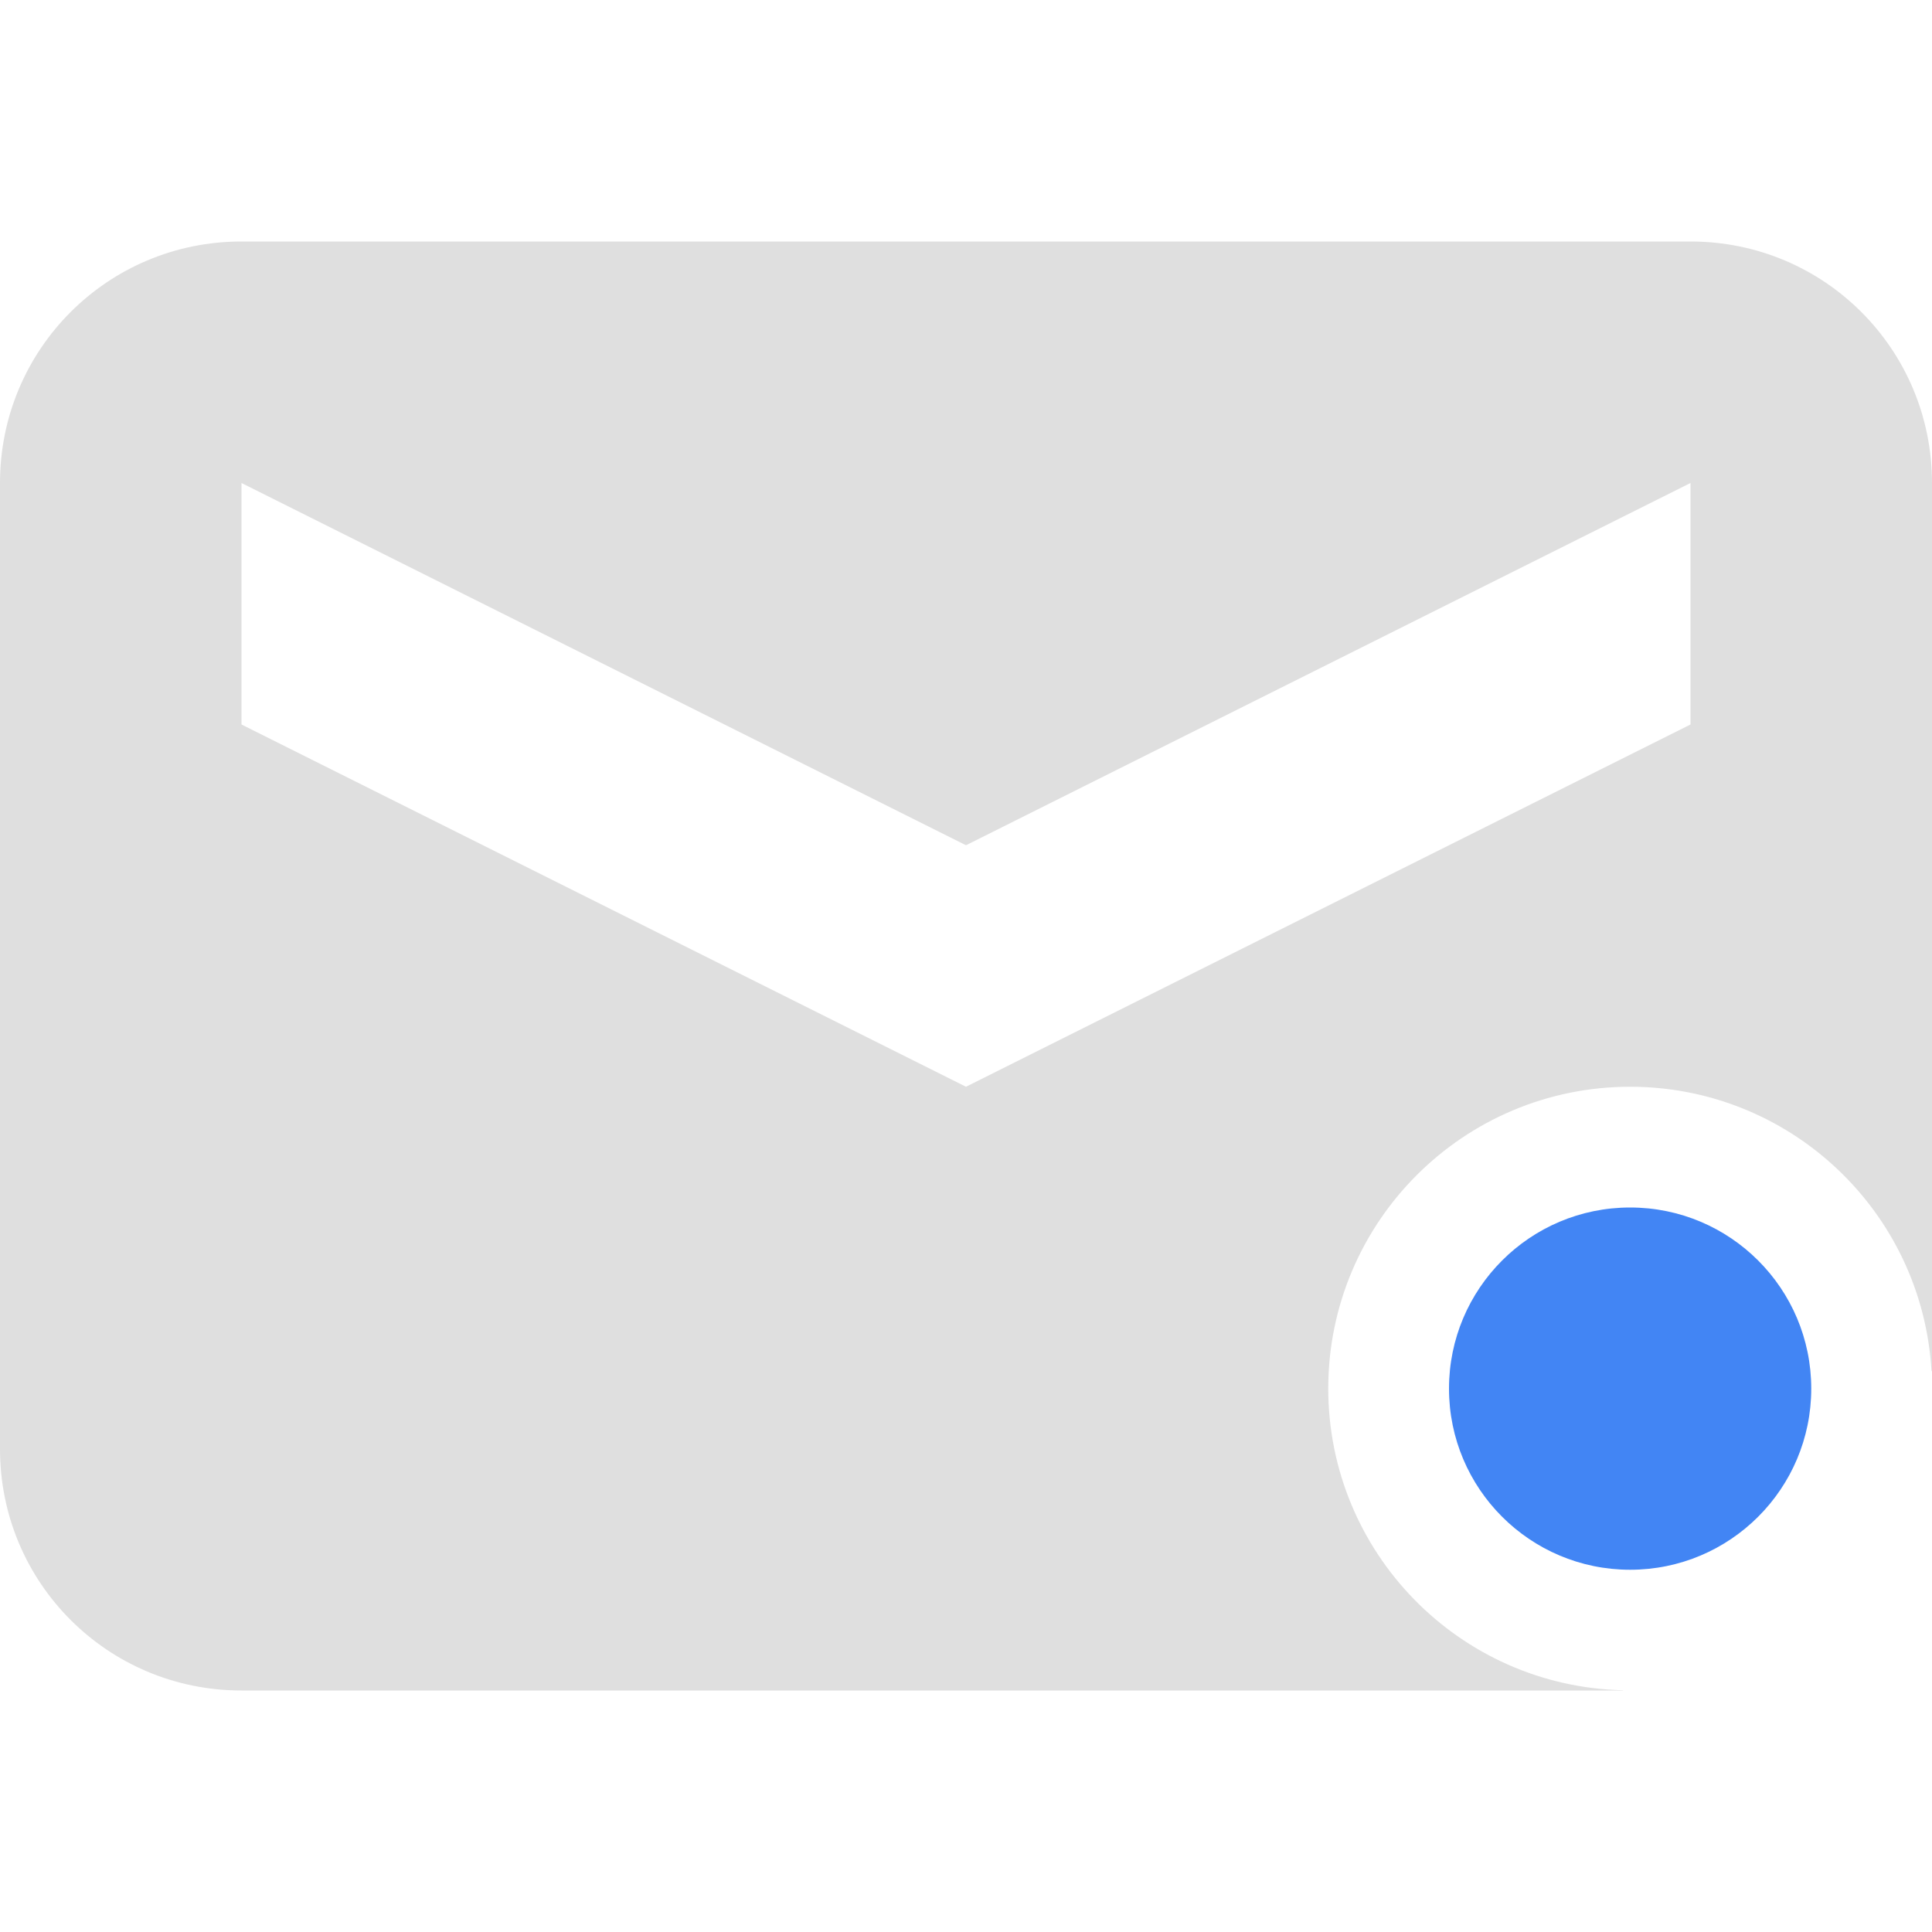
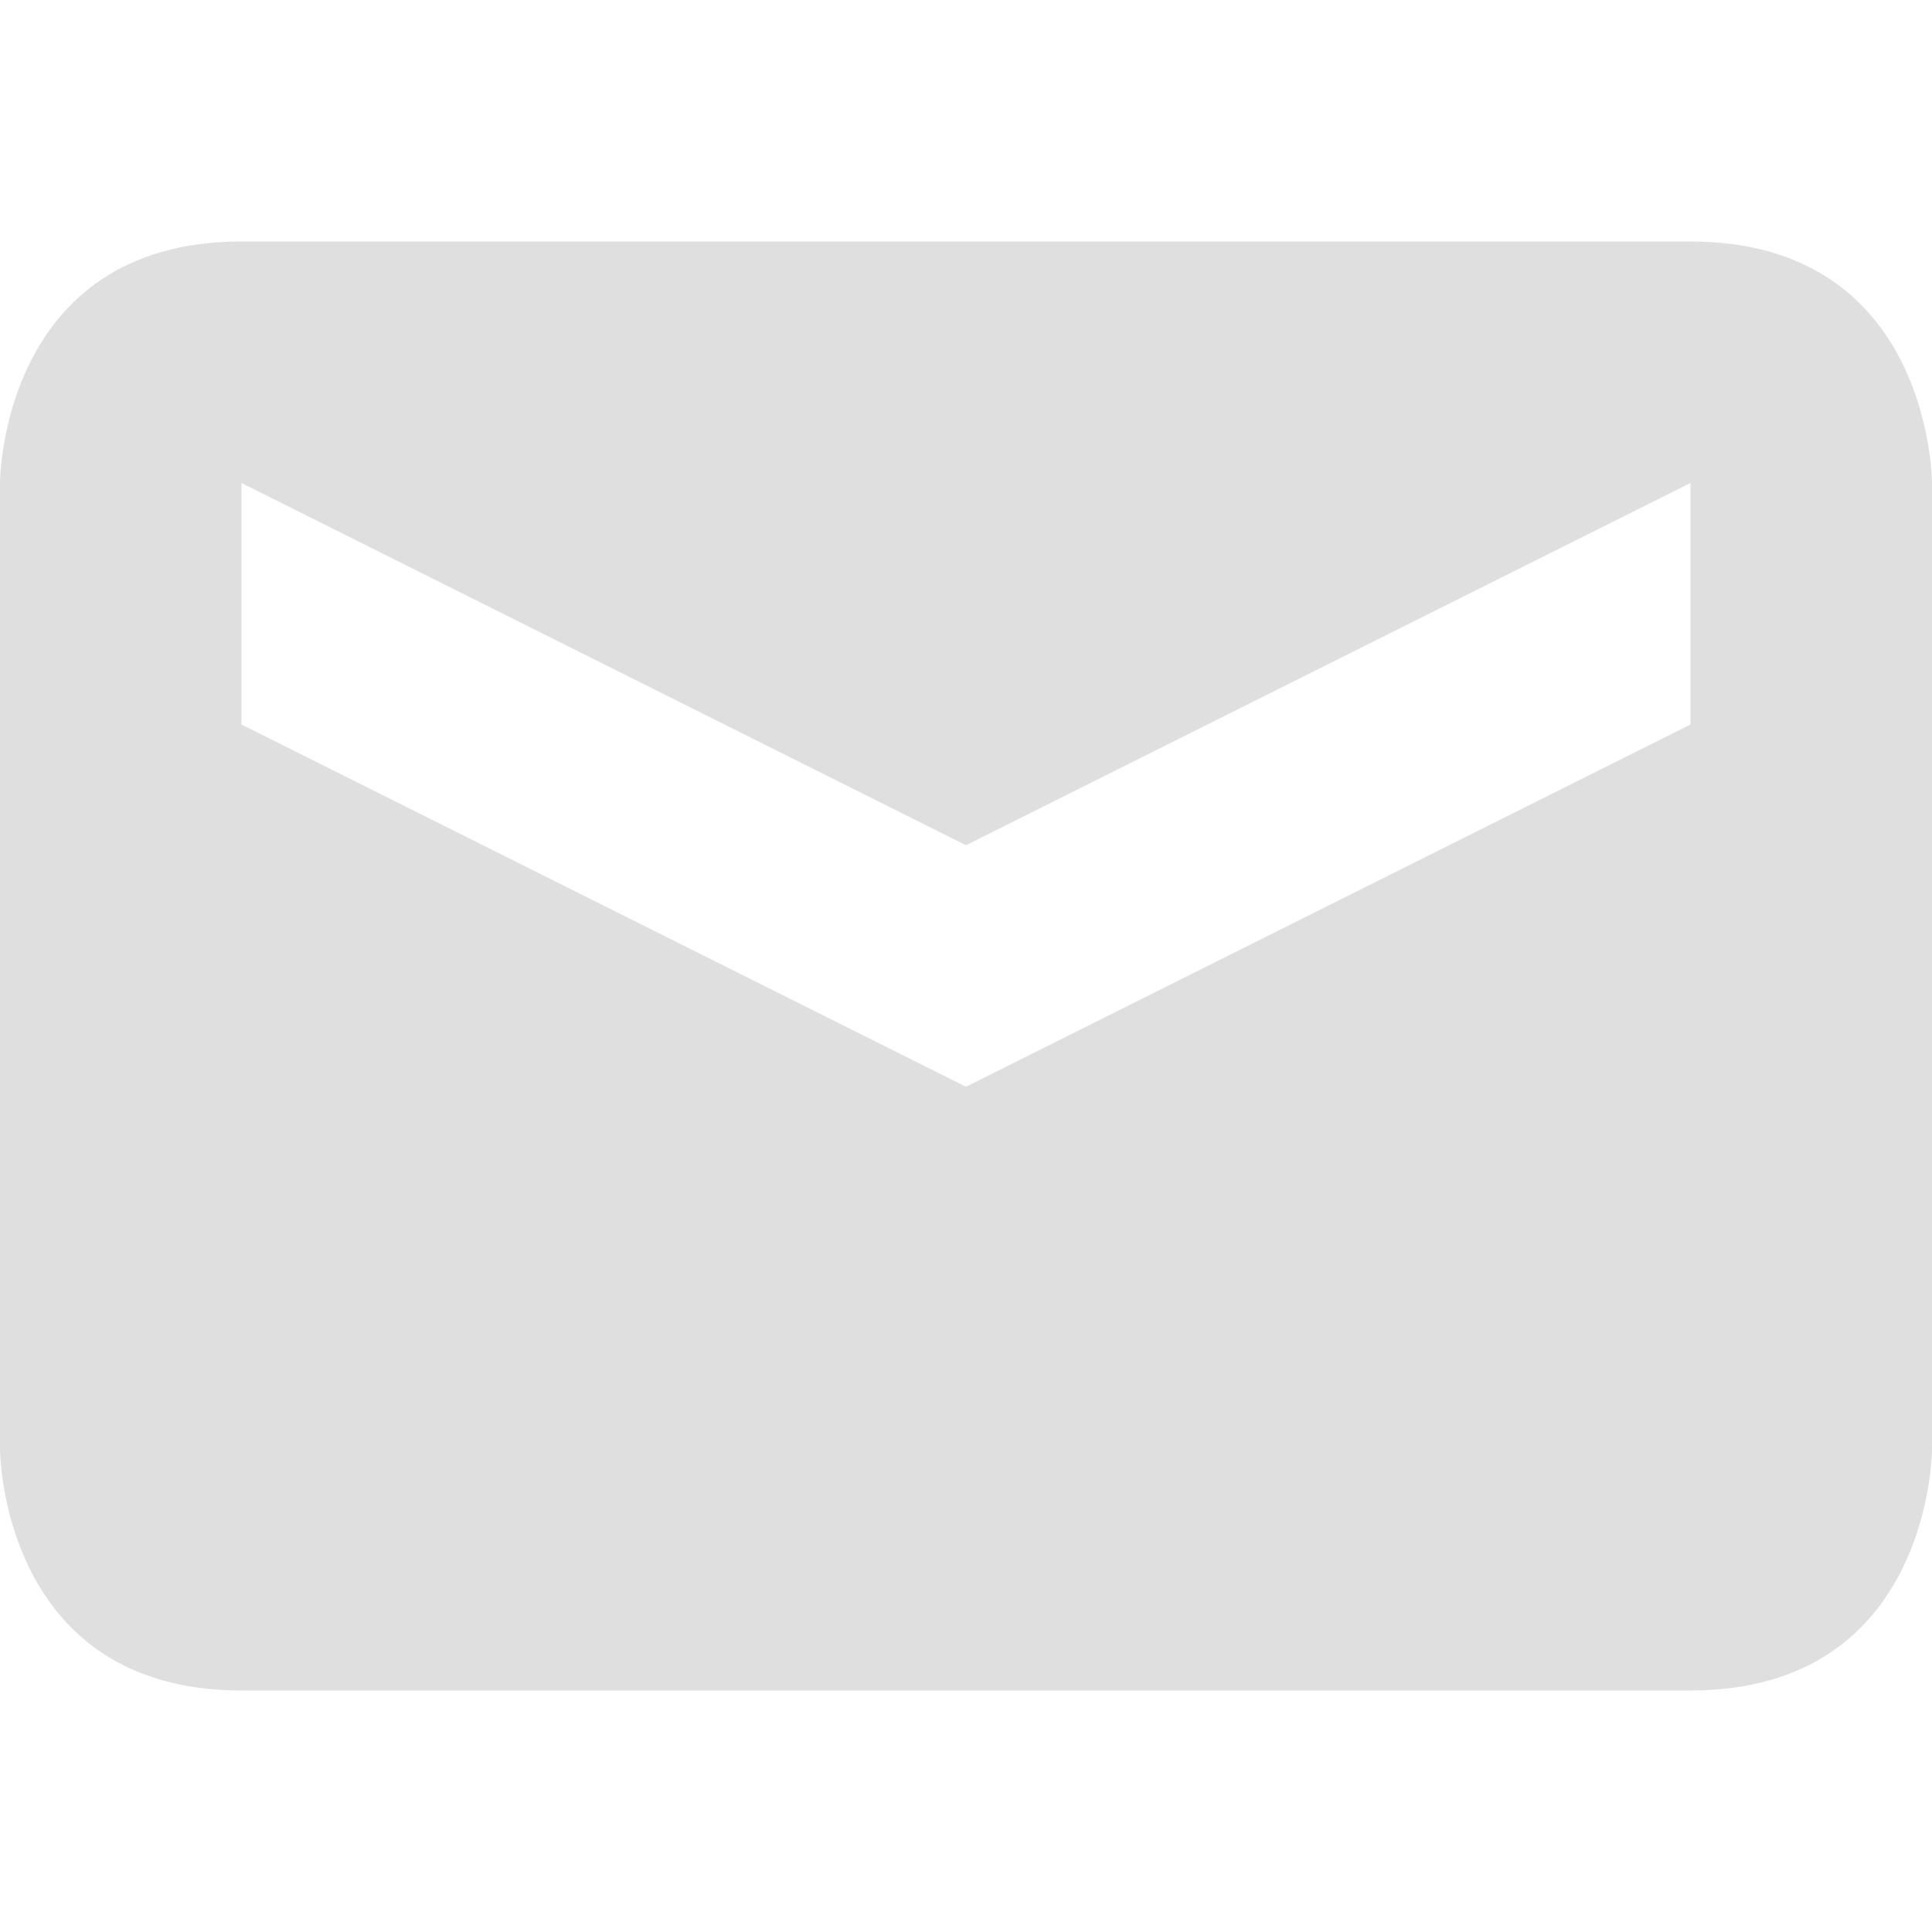
<svg xmlns="http://www.w3.org/2000/svg" width="16" height="16" version="1.1">
  <defs>
-     <style id="current-color-scheme" type="text/css">
-    .ColorScheme-Text { color:#dfdfdf; } .ColorScheme-Highlight { color:#4285f4; } .ColorScheme-NeutralText { color:#ff9800; } .ColorScheme-PositiveText { color:#4caf50; } .ColorScheme-NegativeText { color:#f44336; }
-   </style>
+     <style id="current-color-scheme" type="text/css">.ColorScheme-Text { color:#dfdfdf; } .ColorScheme-Highlight { color:#4285f4; } .ColorScheme-NeutralText { color:#ff9800; } .ColorScheme-PositiveText { color:#4caf50; } .ColorScheme-NegativeText { color:#f44336; }</style>
  </defs>
-   <path style="fill:currentColor" class="ColorScheme-Text" d="M 2 2 C 0.892 2 0 2.892 0 4 L 0 12 C 0 13.108 0.892 14 2 14 L 8 14 L 13.441 14 L 13.441 13.998 A 2.5 2.5 0 0 1 11 11.5 A 2.5 2.5 0 0 1 13.5 9 A 2.5 2.5 0 0 1 15.996 11.355 L 16 11.355 L 16 4 C 16 2.892 15.108 2 14 2 L 8 2 L 2 2 z M 2 4 L 8 7 L 14 4 L 14 6 L 8 9 L 2 6 L 2 4 z" />
-   <path style="fill:currentColor" class="ColorScheme-Highlight" d="M 13.5,10 A 1.5,1.5 0 0 0 12,11.5 1.5,1.5 0 0 0 13.5,13 1.5,1.5 0 0 0 15,11.5 1.5,1.5 0 0 0 13.5,10 Z" />
+   <path class="ColorScheme-Text" d="m2 2c-2 0-2 2-2 2v8s0 2 2 2h12c2 0 2-2 2-2v-8s0-2-2-2zm0 2 6 3 6-3v2l-6 3-6-3z" style="fill:currentColor" />
</svg>
